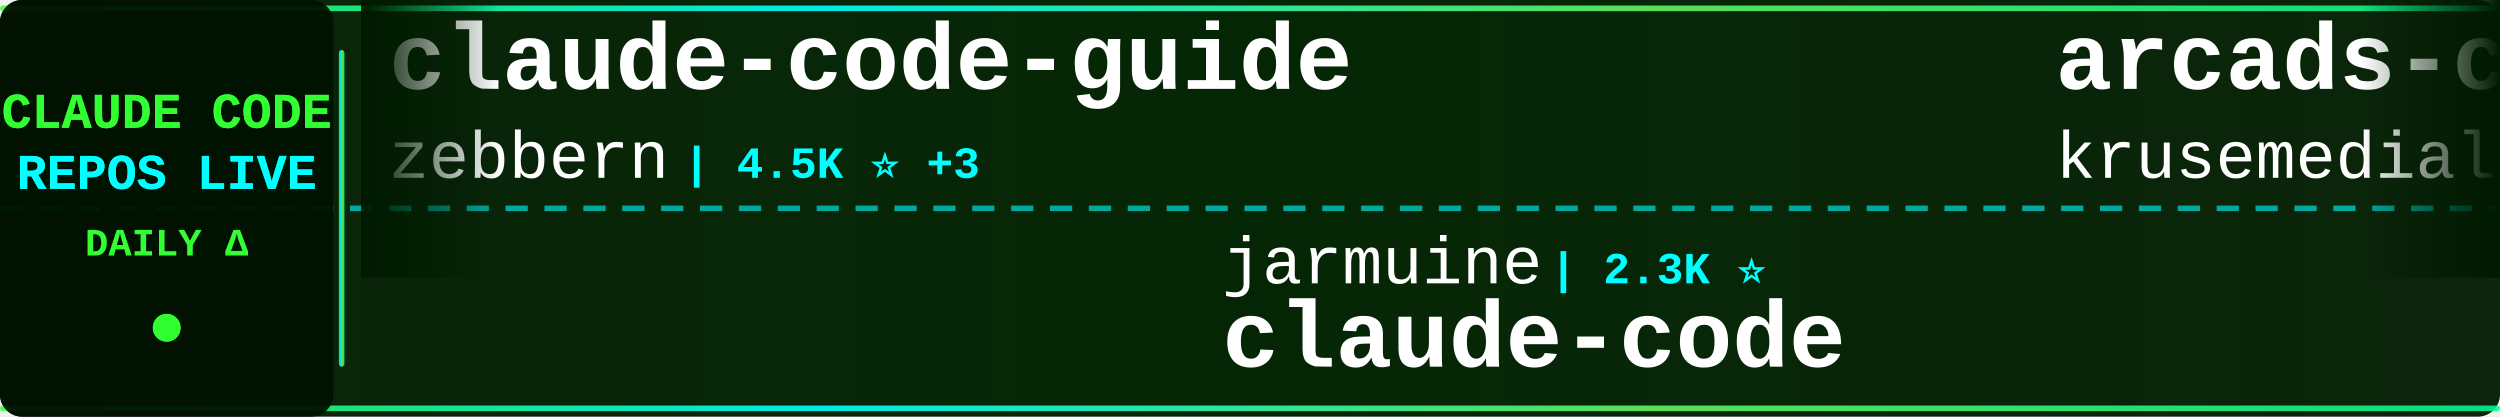
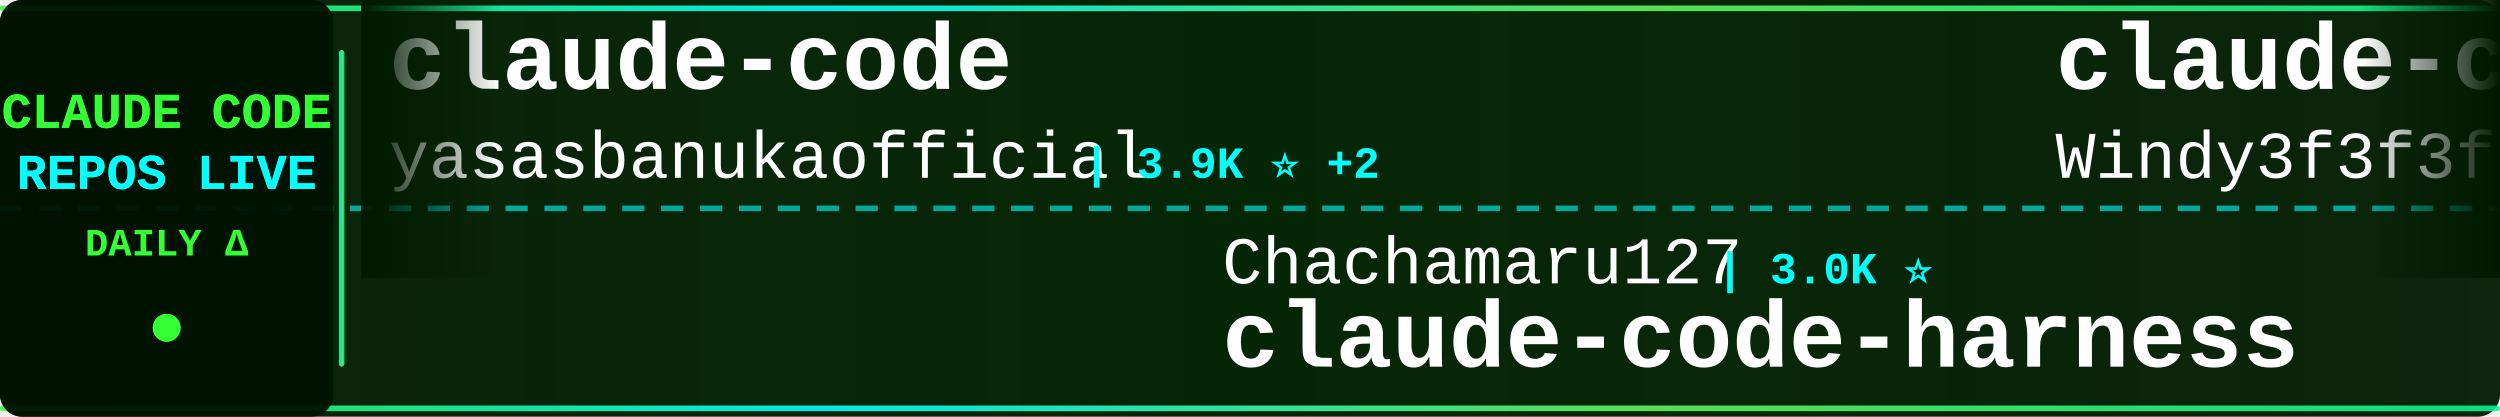
<svg xmlns="http://www.w3.org/2000/svg" width="900" height="150">
  <defs>
    <linearGradient id="tickerBg" x1="0%" y1="0%" x2="100%" y2="0%">
      <stop offset="0%" style="stop-color:#001a00;stop-opacity:0.95" />
      <stop offset="50%" style="stop-color:#002200;stop-opacity:0.98" />
      <stop offset="100%" style="stop-color:#001a00;stop-opacity:0.95" />
    </linearGradient>
    <linearGradient id="borderGrad" x1="0%" y1="0%" x2="100%" y2="0%">
      <stop offset="0%" style="stop-color:#33ff33;stop-opacity:0.85">
        <animate attributeName="stop-opacity" values="0.85;1;0.85" dur="2s" repeatCount="indefinite" />
      </stop>
      <stop offset="33%" style="stop-color:#00ffff;stop-opacity:0.9">
        <animate attributeName="stop-opacity" values="0.9;1;0.9" dur="2.2s" repeatCount="indefinite" />
      </stop>
      <stop offset="66%" style="stop-color:#66ff66;stop-opacity:0.85">
        <animate attributeName="stop-opacity" values="0.85;1;0.85" dur="1.8s" repeatCount="indefinite" />
      </stop>
      <stop offset="100%" style="stop-color:#00ff99;stop-opacity:0.85">
        <animate attributeName="stop-opacity" values="0.85;1;0.85" dur="2s" repeatCount="indefinite" />
      </stop>
    </linearGradient>
    <filter id="textGlow">
      <feGaussianBlur stdDeviation="0.1" result="coloredBlur" />
      <feMerge>
        <feMergeNode in="coloredBlur" />
        <feMergeNode in="SourceGraphic" />
      </feMerge>
    </filter>
    <filter id="metricGlow">
      <feGaussianBlur stdDeviation="0.2" result="coloredBlur" />
      <feMerge>
        <feMergeNode in="coloredBlur" />
        <feMergeNode in="SourceGraphic" />
      </feMerge>
    </filter>
    <linearGradient id="leftFade" x1="0%" y1="0%" x2="100%" y2="0%">
      <stop offset="0%" style="stop-color:#001a00;stop-opacity:1" />
      <stop offset="100%" style="stop-color:#001a00;stop-opacity:0" />
    </linearGradient>
    <linearGradient id="rightFade" x1="0%" y1="0%" x2="100%" y2="0%">
      <stop offset="0%" style="stop-color:#001a00;stop-opacity:0" />
      <stop offset="100%" style="stop-color:#001a00;stop-opacity:1" />
    </linearGradient>
  </defs>
  <rect width="900" height="150" fill="url(#tickerBg)" rx="8" />
  <rect x="0" y="2" width="900" height="2" fill="url(#borderGrad)" rx="1" />
  <rect x="0" y="146" width="900" height="2" fill="url(#borderGrad)" rx="1" />
  <line x1="0" y1="75" x2="900" y2="75" stroke="#00ffff" stroke-width="2" stroke-dasharray="8 6" opacity="0.6" />
  <rect x="0" y="0" width="120" height="150" fill="#001100" opacity="0.95" rx="8" />
  <text x="60" y="46" font-family="'Courier New', monospace" font-size="18" font-weight="bold" fill="#33ff33" text-anchor="middle" filter="url(#textGlow)">
    CLAUDE CODE
  </text>
  <text x="60" y="68" font-family="'Courier New', monospace" font-size="18" font-weight="bold" fill="#00ffff" text-anchor="middle" filter="url(#textGlow)">
    REPOS LIVE
  </text>
  <text x="60" y="92" font-family="'Courier New', monospace" font-size="14" font-weight="bold" fill="#33ff33" text-anchor="middle">
    DAILY Δ
  </text>
  <circle cx="60" cy="118" r="5" fill="#33ff33" filter="url(#metricGlow)">
    <animate attributeName="r" values="4;6;4" dur="1.5s" repeatCount="indefinite" />
    <animate attributeName="opacity" values="0.6;1;0.6" dur="1.5s" repeatCount="indefinite" />
  </circle>
  <rect x="122" y="18" width="2" height="114" fill="url(#borderGrad)" rx="1" />
  <clipPath id="tickerClip">
    <rect x="130" y="0" width="770" height="150" />
  </clipPath>
  <g clip-path="url(#tickerClip)">
    <g id="tickerItems">
      <animateTransform attributeName="transform" attributeType="XML" type="translate" from="0 0" to="-3000 0" dur="54s" repeatCount="indefinite" />
      <g transform="translate(0, 0)">
-         <text x="140" y="32" font-family="'Courier New', monospace" font-size="34" font-weight="bold" fill="#ffffff">claude-code-guide</text>
-         <text x="140" y="64" font-family="'Courier New', monospace" font-size="24" font-weight="normal" fill="#ffffff" opacity="1.0">zebbern</text>
-         <text x="246" y="64" font-family="'Courier New', monospace" font-size="16" font-weight="bold" fill="#00ffff"> | 4.5K ⭐ +3</text>
+         <text x="140" y="32" font-family="'Courier New', monospace" font-size="34" font-weight="bold" fill="#ffffff">claude-code</text>
+         <text x="140" y="64" font-family="'Courier New', monospace" font-size="24" font-weight="normal" fill="#ffffff" opacity="1.0">yasasbanukaofficial</text>
+         <text x="390" y="64" font-family="'Courier New', monospace" font-size="16" font-weight="bold" fill="#00ffff"> | 3.9K ⭐ +2</text>
      </g>
      <g transform="translate(300, 0)">
-         <text x="140" y="102" font-family="'Courier New', monospace" font-size="24" font-weight="normal" fill="#ffffff" opacity="1.0">jarmuine</text>
-         <text x="258" y="102" font-family="'Courier New', monospace" font-size="16" font-weight="bold" fill="#00ffff"> | 2.3K ⭐</text>
-         <text x="140" y="132" font-family="'Courier New', monospace" font-size="34" font-weight="bold" fill="#ffffff">claude-code</text>
+         <text x="140" y="102" font-family="'Courier New', monospace" font-size="24" font-weight="normal" fill="#ffffff" opacity="1.0">Chachamaru127</text>
+         <text x="318" y="102" font-family="'Courier New', monospace" font-size="16" font-weight="bold" fill="#00ffff"> | 3.0K ⭐</text>
+         <text x="140" y="132" font-family="'Courier New', monospace" font-size="34" font-weight="bold" fill="#ffffff">claude-code-harness</text>
      </g>
      <g transform="translate(600, 0)">
-         <text x="140" y="32" font-family="'Courier New', monospace" font-size="34" font-weight="bold" fill="#ffffff">arcads-claude-code</text>
-         <text x="140" y="64" font-family="'Courier New', monospace" font-size="24" font-weight="normal" fill="#ffffff" opacity="1.0">krusemediallc</text>
-         <text x="318" y="64" font-family="'Courier New', monospace" font-size="16" font-weight="bold" fill="#00ffff"> | 1.1K ⭐ +1</text>
+         <text x="140" y="32" font-family="'Courier New', monospace" font-size="34" font-weight="bold" fill="#ffffff">claude-code-from-scratch</text>
+         <text x="140" y="64" font-family="'Courier New', monospace" font-size="24" font-weight="normal" fill="#ffffff" opacity="1.0">Windy3f3f3f3f</text>
+         <text x="318" y="64" font-family="'Courier New', monospace" font-size="16" font-weight="bold" fill="#00ffff"> | 2.5K ⭐ +5</text>
      </g>
      <g transform="translate(900, 0)">
-         <text x="140" y="102" font-family="'Courier New', monospace" font-size="24" font-weight="normal" fill="#ffffff" opacity="1.0">Yuyz0112</text>
-         <text x="258" y="102" font-family="'Courier New', monospace" font-size="16" font-weight="bold" fill="#00ffff"> | 2.4K ⭐ +1</text>
-         <text x="140" y="132" font-family="'Courier New', monospace" font-size="34" font-weight="bold" fill="#ffffff">claude-code-reverse</text>
+         <text x="140" y="102" font-family="'Courier New', monospace" font-size="24" font-weight="normal" fill="#ffffff" opacity="1.0">disler</text>
+         <text x="234" y="102" font-family="'Courier New', monospace" font-size="16" font-weight="bold" fill="#00ffff"> | 3.9K ⭐</text>
+         <text x="140" y="132" font-family="'Courier New', monospace" font-size="34" font-weight="bold" fill="#ffffff">claude-code-hooks-master...</text>
      </g>
      <g transform="translate(1200, 0)">
-         <text x="140" y="32" font-family="'Courier New', monospace" font-size="34" font-weight="bold" fill="#ffffff">ClaudeCode</text>
-         <text x="140" y="64" font-family="'Courier New', monospace" font-size="24" font-weight="normal" fill="#ffffff" opacity="1.0">guanshan</text>
-         <text x="258" y="64" font-family="'Courier New', monospace" font-size="16" font-weight="bold" fill="#00ffff"> | 61 ⭐</text>
+         <text x="140" y="32" font-family="'Courier New', monospace" font-size="34" font-weight="bold" fill="#ffffff">skills</text>
+         <text x="140" y="64" font-family="'Courier New', monospace" font-size="24" font-weight="normal" fill="#ffffff" opacity="1.0">anthropics</text>
+         <text x="282" y="64" font-family="'Courier New', monospace" font-size="16" font-weight="bold" fill="#00ffff"> | 167.0K ⭐ +58</text>
      </g>
      <g transform="translate(1500, 0)">
-         <text x="140" y="102" font-family="'Courier New', monospace" font-size="24" font-weight="normal" fill="#ffffff" opacity="1.0">JrCx7scC</text>
-         <text x="258" y="102" font-family="'Courier New', monospace" font-size="16" font-weight="bold" fill="#00ffff"> | 373 ⭐</text>
-         <text x="140" y="132" font-family="'Courier New', monospace" font-size="34" font-weight="bold" fill="#ffffff">claude-code-source</text>
+         <text x="140" y="102" font-family="'Courier New', monospace" font-size="24" font-weight="normal" fill="#ffffff" opacity="1.0">zebbern</text>
+         <text x="246" y="102" font-family="'Courier New', monospace" font-size="16" font-weight="bold" fill="#00ffff"> | 4.5K ⭐ +7</text>
+         <text x="140" y="132" font-family="'Courier New', monospace" font-size="34" font-weight="bold" fill="#ffffff">claude-code-guide</text>
      </g>
      <g transform="translate(1800, 0)">
-         <text x="140" y="32" font-family="'Courier New', monospace" font-size="34" font-weight="bold" fill="#ffffff">claude-code-source</text>
-         <text x="140" y="64" font-family="'Courier New', monospace" font-size="24" font-weight="normal" fill="#ffffff" opacity="1.0">AprilNEA</text>
-         <text x="258" y="64" font-family="'Courier New', monospace" font-size="16" font-weight="bold" fill="#00ffff"> | 393 ⭐</text>
+         <text x="140" y="32" font-family="'Courier New', monospace" font-size="34" font-weight="bold" fill="#ffffff">sc-claude-code-files</text>
+         <text x="140" y="64" font-family="'Courier New', monospace" font-size="24" font-weight="normal" fill="#ffffff" opacity="1.0">https-deeplearning-ai</text>
+         <text x="414" y="64" font-family="'Courier New', monospace" font-size="16" font-weight="bold" fill="#00ffff"> | 538 ⭐</text>
      </g>
      <g transform="translate(2100, 0)">
-         <text x="140" y="102" font-family="'Courier New', monospace" font-size="24" font-weight="normal" fill="#ffffff" opacity="1.0">centminmod</text>
-         <text x="282" y="102" font-family="'Courier New', monospace" font-size="16" font-weight="bold" fill="#00ffff"> | 2.6K ⭐ +2</text>
-         <text x="140" y="132" font-family="'Courier New', monospace" font-size="34" font-weight="bold" fill="#ffffff">my-claude-code-setup</text>
+         <text x="140" y="102" font-family="'Courier New', monospace" font-size="24" font-weight="normal" fill="#ffffff" opacity="1.0">anthropics</text>
+         <text x="282" y="102" font-family="'Courier New', monospace" font-size="16" font-weight="bold" fill="#00ffff"> | 939 ⭐</text>
+         <text x="140" y="132" font-family="'Courier New', monospace" font-size="34" font-weight="bold" fill="#ffffff">claude-code-base-action</text>
      </g>
      <g transform="translate(2400, 0)">
-         <text x="140" y="32" font-family="'Courier New', monospace" font-size="34" font-weight="bold" fill="#ffffff">claude-code-plugins-plus...</text>
-         <text x="140" y="64" font-family="'Courier New', monospace" font-size="24" font-weight="normal" fill="#ffffff" opacity="1.0">jeremylongshore</text>
-         <text x="342" y="64" font-family="'Courier New', monospace" font-size="16" font-weight="bold" fill="#00ffff"> | 2.6K ⭐ +1</text>
+         <text x="140" y="32" font-family="'Courier New', monospace" font-size="34" font-weight="bold" fill="#ffffff">claude-code-analysis</text>
+         <text x="140" y="64" font-family="'Courier New', monospace" font-size="24" font-weight="normal" fill="#ffffff" opacity="1.0">liuup</text>
+         <text x="222" y="64" font-family="'Courier New', monospace" font-size="16" font-weight="bold" fill="#00ffff"> | 3.7K ⭐</text>
      </g>
      <g transform="translate(2700, 0)">
-         <text x="140" y="102" font-family="'Courier New', monospace" font-size="24" font-weight="normal" fill="#ffffff" opacity="1.0">hangsman</text>
-         <text x="258" y="102" font-family="'Courier New', monospace" font-size="16" font-weight="bold" fill="#00ffff"> | 790 ⭐</text>
-         <text x="140" y="132" font-family="'Courier New', monospace" font-size="34" font-weight="bold" fill="#ffffff">claude-code-source</text>
+         <text x="140" y="102" font-family="'Courier New', monospace" font-size="24" font-weight="normal" fill="#ffffff" opacity="1.0">shareAI-lab</text>
+         <text x="294" y="102" font-family="'Courier New', monospace" font-size="16" font-weight="bold" fill="#00ffff"> | 73.6K ⭐ +20</text>
+         <text x="140" y="132" font-family="'Courier New', monospace" font-size="34" font-weight="bold" fill="#ffffff">learn-claude-code</text>
      </g>
      <g transform="translate(3000, 0)">
-         <text x="140" y="32" font-family="'Courier New', monospace" font-size="34" font-weight="bold" fill="#ffffff">claude-code-guide</text>
-         <text x="140" y="64" font-family="'Courier New', monospace" font-size="24" font-weight="normal" fill="#ffffff" opacity="1.0">zebbern</text>
-         <text x="246" y="64" font-family="'Courier New', monospace" font-size="16" font-weight="bold" fill="#00ffff"> | 4.5K ⭐ +3</text>
+         <text x="140" y="32" font-family="'Courier New', monospace" font-size="34" font-weight="bold" fill="#ffffff">claude-code</text>
+         <text x="140" y="64" font-family="'Courier New', monospace" font-size="24" font-weight="normal" fill="#ffffff" opacity="1.0">yasasbanukaofficial</text>
+         <text x="390" y="64" font-family="'Courier New', monospace" font-size="16" font-weight="bold" fill="#00ffff"> | 3.9K ⭐ +2</text>
      </g>
      <g transform="translate(3300, 0)">
-         <text x="140" y="102" font-family="'Courier New', monospace" font-size="24" font-weight="normal" fill="#ffffff" opacity="1.0">jarmuine</text>
-         <text x="258" y="102" font-family="'Courier New', monospace" font-size="16" font-weight="bold" fill="#00ffff"> | 2.3K ⭐</text>
-         <text x="140" y="132" font-family="'Courier New', monospace" font-size="34" font-weight="bold" fill="#ffffff">claude-code</text>
+         <text x="140" y="102" font-family="'Courier New', monospace" font-size="24" font-weight="normal" fill="#ffffff" opacity="1.0">Chachamaru127</text>
+         <text x="318" y="102" font-family="'Courier New', monospace" font-size="16" font-weight="bold" fill="#00ffff"> | 3.0K ⭐</text>
+         <text x="140" y="132" font-family="'Courier New', monospace" font-size="34" font-weight="bold" fill="#ffffff">claude-code-harness</text>
      </g>
      <g transform="translate(3600, 0)">
-         <text x="140" y="32" font-family="'Courier New', monospace" font-size="34" font-weight="bold" fill="#ffffff">arcads-claude-code</text>
-         <text x="140" y="64" font-family="'Courier New', monospace" font-size="24" font-weight="normal" fill="#ffffff" opacity="1.0">krusemediallc</text>
-         <text x="318" y="64" font-family="'Courier New', monospace" font-size="16" font-weight="bold" fill="#00ffff"> | 1.1K ⭐ +1</text>
+         <text x="140" y="32" font-family="'Courier New', monospace" font-size="34" font-weight="bold" fill="#ffffff">claude-code-from-scratch</text>
+         <text x="140" y="64" font-family="'Courier New', monospace" font-size="24" font-weight="normal" fill="#ffffff" opacity="1.0">Windy3f3f3f3f</text>
+         <text x="318" y="64" font-family="'Courier New', monospace" font-size="16" font-weight="bold" fill="#00ffff"> | 2.5K ⭐ +5</text>
      </g>
      <g transform="translate(3900, 0)">
-         <text x="140" y="102" font-family="'Courier New', monospace" font-size="24" font-weight="normal" fill="#ffffff" opacity="1.0">Yuyz0112</text>
-         <text x="258" y="102" font-family="'Courier New', monospace" font-size="16" font-weight="bold" fill="#00ffff"> | 2.4K ⭐ +1</text>
-         <text x="140" y="132" font-family="'Courier New', monospace" font-size="34" font-weight="bold" fill="#ffffff">claude-code-reverse</text>
+         <text x="140" y="102" font-family="'Courier New', monospace" font-size="24" font-weight="normal" fill="#ffffff" opacity="1.0">disler</text>
+         <text x="234" y="102" font-family="'Courier New', monospace" font-size="16" font-weight="bold" fill="#00ffff"> | 3.9K ⭐</text>
+         <text x="140" y="132" font-family="'Courier New', monospace" font-size="34" font-weight="bold" fill="#ffffff">claude-code-hooks-master...</text>
      </g>
    </g>
  </g>
  <rect x="130" y="0" width="50" height="100" fill="url(#leftFade)" />
  <rect x="850" y="0" width="50" height="100" fill="url(#rightFade)" />
</svg>
